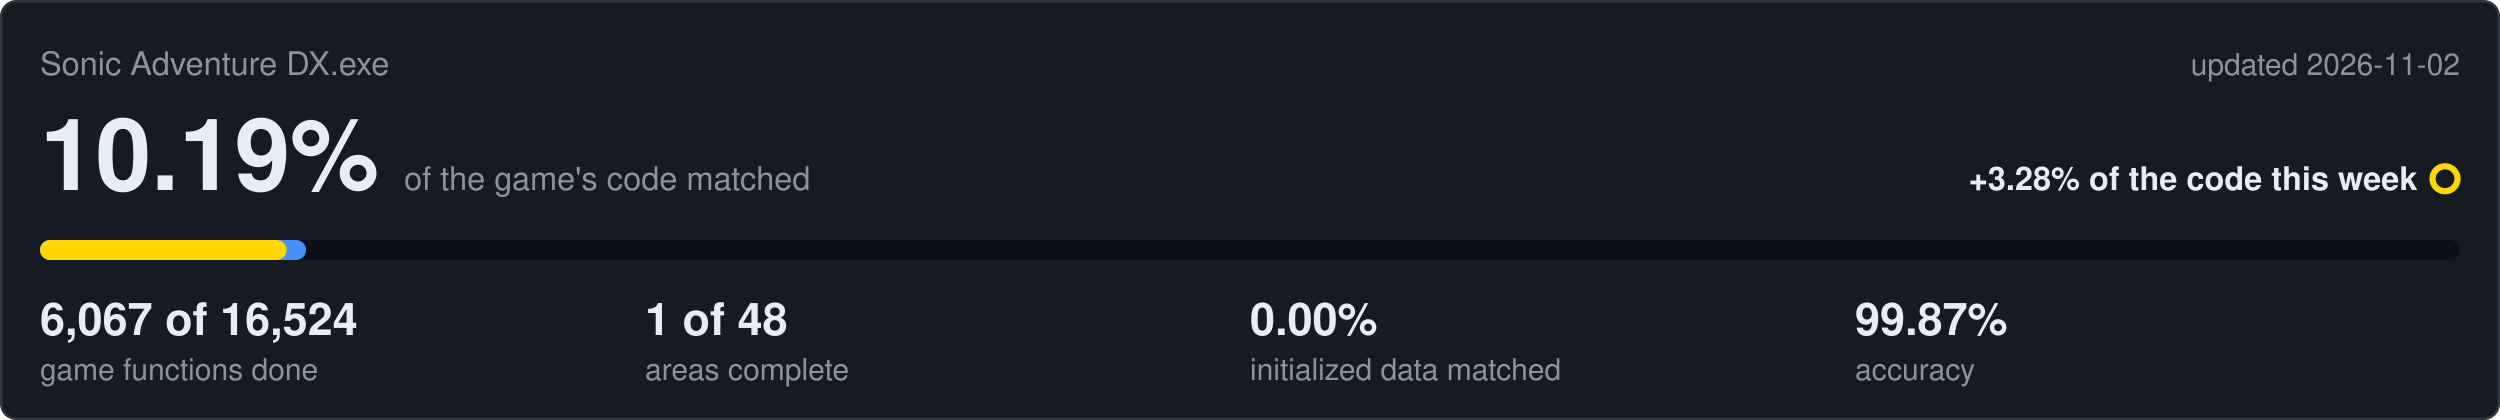
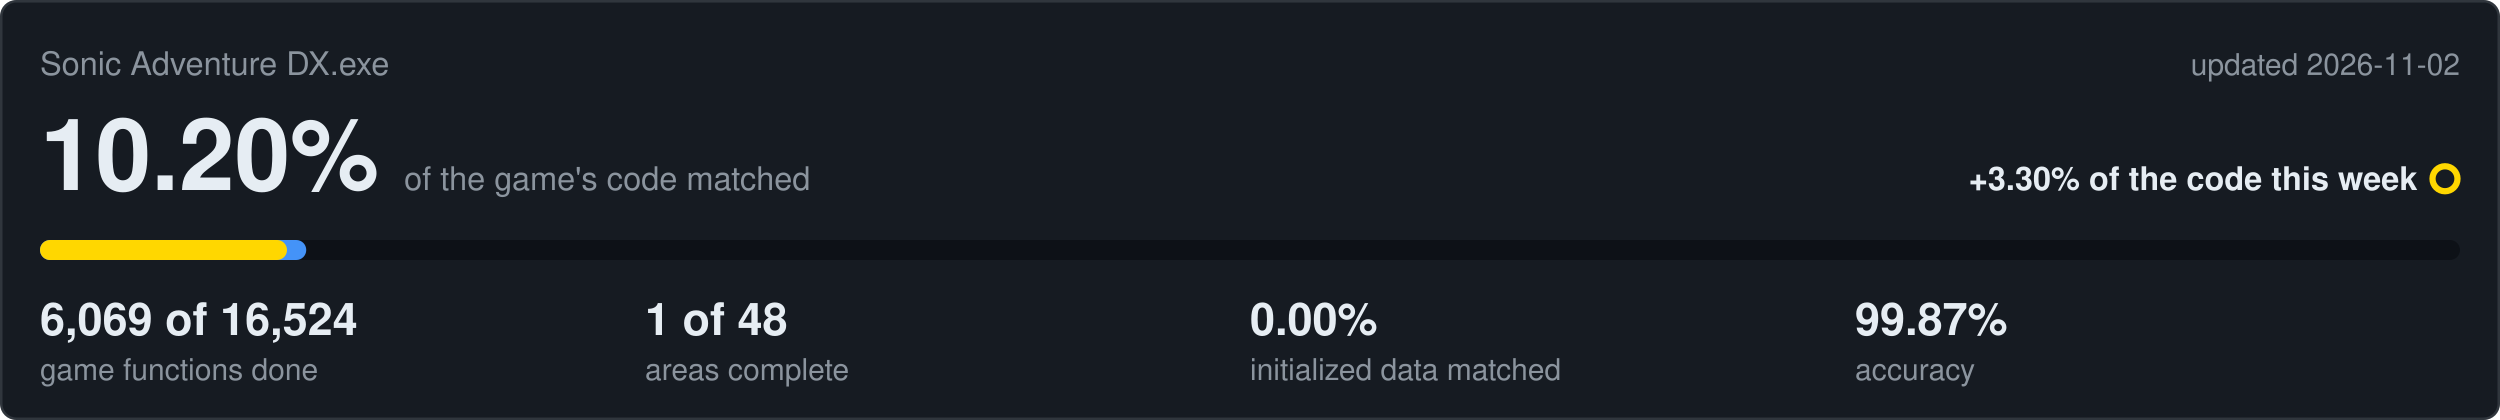
<svg xmlns="http://www.w3.org/2000/svg" viewBox="0 0 1000 168" width="1000" height="168">
  <rect x="0.5" y="0.5" width="999" height="167" rx="6" fill="#161b22" stroke="#30363d" />
  <text x="16" y="30" font-family="Segoe UI,Helvetica,Arial,sans-serif" font-size="13" fill="#8b949e">Sonic Adventure DX.exe</text>
  <text x="984" y="30" text-anchor="end" font-family="Segoe UI,Helvetica,Arial,sans-serif" font-size="12" fill="#8b949e">updated 2026-11-02</text>
-   <text x="16" y="76" font-family="Segoe UI,Helvetica,Arial,sans-serif" font-size="40" font-weight="600" fill="#e6edf3">10.19%<tspan dx="10" font-size="13" font-weight="400" fill="#8b949e">of the game's code matched</tspan>
+   <text x="16" y="76" font-family="Segoe UI,Helvetica,Arial,sans-serif" font-size="40" font-weight="600" fill="#e6edf3">10.20%<tspan dx="10" font-size="13" font-weight="400" fill="#8b949e">of the game's code matched</tspan>
  </text>
-   <text x="967" y="76" text-anchor="end" font-family="Segoe UI,Helvetica,Arial,sans-serif" font-size="13" font-weight="600" fill="#e6edf3">+3.28% of the code this week</text>
+   <text x="967" y="76" text-anchor="end" font-family="Segoe UI,Helvetica,Arial,sans-serif" font-size="13" font-weight="600" fill="#e6edf3">+3.30% of the code this week</text>
  <circle cx="978" cy="71.5" r="5" fill="none" stroke="#ffd700" stroke-width="2.5" />
  <rect x="16" y="96" width="968" height="8" rx="4" fill="#0d1117" />
-   <rect x="16" y="96" width="106.4" height="8" rx="4" fill="#4493f8" />
-   <rect x="16" y="96" width="98.6" height="8" rx="4" fill="#ffd700" />
-   <text x="16" y="134" font-family="Segoe UI,Helvetica,Arial,sans-serif" font-size="18" font-weight="600" fill="#e6edf3">6,067 of 16,524</text>
+   <rect x="16" y="96" width="106.5" height="8" rx="4" fill="#4493f8" />
+   <rect x="16" y="96" width="98.8" height="8" rx="4" fill="#ffd700" />
+   <text x="16" y="134" font-family="Segoe UI,Helvetica,Arial,sans-serif" font-size="18" font-weight="600" fill="#e6edf3">6,069 of 16,524</text>
  <text x="16" y="152" font-family="Segoe UI,Helvetica,Arial,sans-serif" font-size="12" fill="#8b949e">game functions done</text>
  <text x="258" y="134" font-family="Segoe UI,Helvetica,Arial,sans-serif" font-size="18" font-weight="600" fill="#e6edf3">1 of 48</text>
  <text x="258" y="152" font-family="Segoe UI,Helvetica,Arial,sans-serif" font-size="12" fill="#8b949e">areas complete</text>
  <text x="500" y="134" font-family="Segoe UI,Helvetica,Arial,sans-serif" font-size="18" font-weight="600" fill="#e6edf3">0.00%</text>
  <text x="500" y="152" font-family="Segoe UI,Helvetica,Arial,sans-serif" font-size="12" fill="#8b949e">initialized data matched</text>
  <text x="742" y="134" font-family="Segoe UI,Helvetica,Arial,sans-serif" font-size="18" font-weight="600" fill="#e6edf3">99.87%</text>
  <text x="742" y="152" font-family="Segoe UI,Helvetica,Arial,sans-serif" font-size="12" fill="#8b949e">accuracy</text>
</svg>
